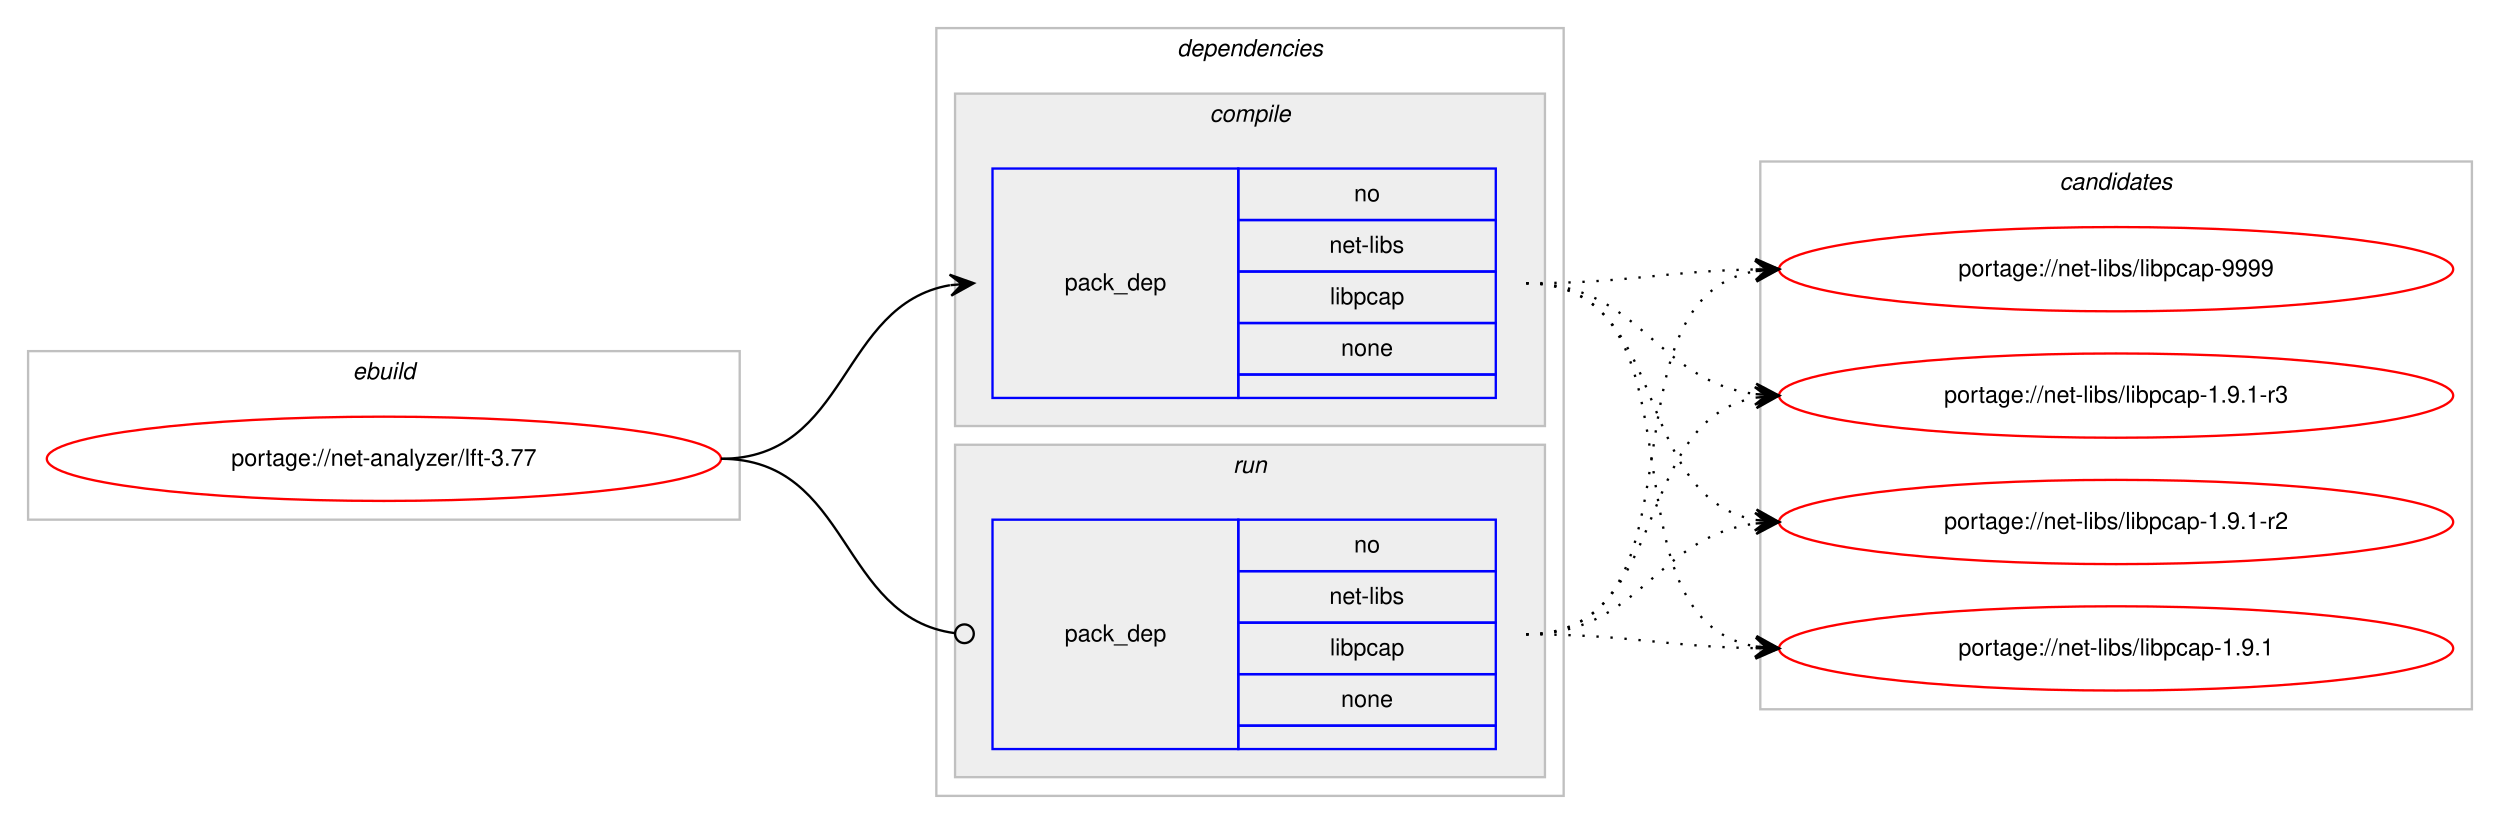
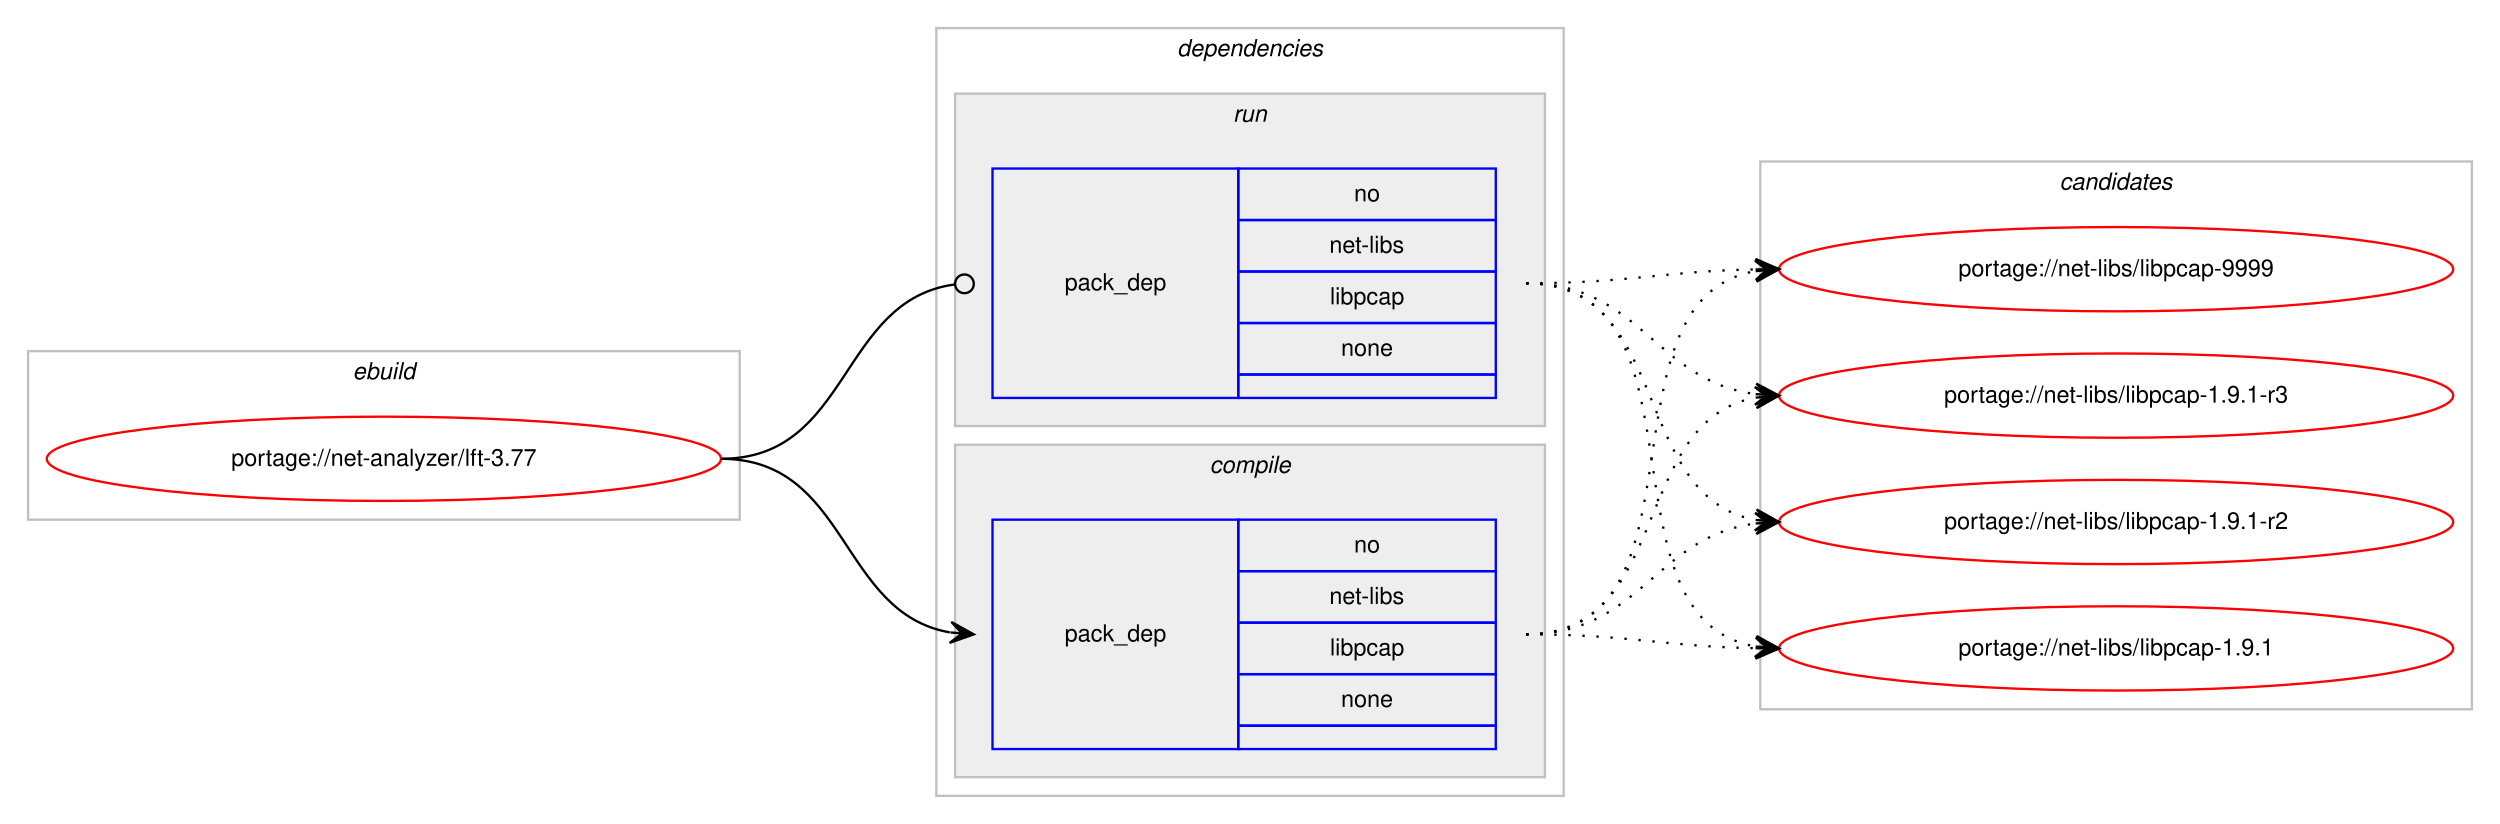
<svg xmlns="http://www.w3.org/2000/svg" xmlns:xlink="http://www.w3.org/1999/xlink" width="1068pt" height="352pt" viewBox="0.00 0.00 1068.00 352.00">
  <g id="graph0" class="graph" transform="scale(1 1) rotate(0) translate(4 348)">
    <polygon fill="#ffffff" stroke="transparent" points="-4,4 -4,-348 1064,-348 1064,4 -4,4" />
    <g id="clust1" class="cluster">
      <polygon fill="none" stroke="#c0c0c0" points="8,-126 8,-198 312,-198 312,-126 8,-126" />
      <text text-anchor="start" x="146.663" y="-186" font-family="Helvetica,sans-Serif" font-style="italic" font-size="10.00" fill="#000000">ebuild</text>
    </g>
    <g id="clust2" class="cluster">
      <polygon fill="none" stroke="#c0c0c0" points="396,-8 396,-336 664,-336 664,-8 396,-8" />
      <text text-anchor="start" x="498.875" y="-324" font-family="Helvetica,sans-Serif" font-style="italic" font-size="10.00" fill="#000000">dependencies</text>
    </g>
+     <g id="clust6" class="cluster">
+       <polygon fill="#eeeeee" stroke="#c0c0c0" points="404,-166 404,-308 656,-308 656,-166 404,-166" />
+       <text text-anchor="start" x="522.777" y="-296" font-family="Helvetica,sans-Serif" font-style="italic" font-size="10.00" fill="#000000">run</text>
+     </g>
    <g id="clust3" class="cluster">
-       <polygon fill="#eeeeee" stroke="#c0c0c0" points="404,-166 404,-308 656,-308 656,-166 404,-166" />
-       <text text-anchor="start" x="512.778" y="-296" font-family="Helvetica,sans-Serif" font-style="italic" font-size="10.00" fill="#000000">compile</text>
-     </g>
-     <g id="clust6" class="cluster">
      <polygon fill="#eeeeee" stroke="#c0c0c0" points="404,-16 404,-158 656,-158 656,-16 404,-16" />
-       <text text-anchor="start" x="522.777" y="-146" font-family="Helvetica,sans-Serif" font-style="italic" font-size="10.00" fill="#000000">run</text>
+       <text text-anchor="start" x="512.778" y="-146" font-family="Helvetica,sans-Serif" font-style="italic" font-size="10.00" fill="#000000">compile</text>
    </g>
    <g id="clust8" class="cluster">
      <polygon fill="none" stroke="#c0c0c0" points="748,-45 748,-279 1052,-279 1052,-45 748,-45" />
      <text text-anchor="start" x="875.824" y="-267" font-family="Helvetica,sans-Serif" font-style="italic" font-size="10.00" fill="#000000">candidates</text>
    </g>
    <g id="node1" class="node">
      <g id="a_node1">
        <a xlink:href="../net-analyzer/lft-3.77.svg" xlink:title="portage://net-analyzer/lft-3.77">
          <ellipse fill="none" stroke="#ff0000" cx="160" cy="-152" rx="144" ry="18" />
          <text text-anchor="middle" x="160" y="-149" font-family="Helvetica,sans-Serif" font-size="10.00" fill="#000000">portage://net-analyzer/lft-3.77</text>
        </a>
      </g>
    </g>
    <g id="node2" class="node">
+       <polygon fill="none" stroke="#0000ff" points="420,-28 420,-126 525,-126 525,-28 420,-28" />
+       <text text-anchor="start" x="450.823" y="-74" font-family="Helvetica,sans-Serif" font-size="10.00" fill="#000000">pack_dep</text>
+       <polygon fill="none" stroke="#0000ff" points="525,-104 525,-126 635,-126 635,-104 525,-104" />
+       <text text-anchor="start" x="574.441" y="-112" font-family="Helvetica,sans-Serif" font-size="10.00" fill="#000000">no</text>
+       <polygon fill="none" stroke="#0000ff" points="525,-82 525,-104 635,-104 635,-82 525,-82" />
+       <text text-anchor="start" x="563.889" y="-90" font-family="Helvetica,sans-Serif" font-size="10.00" fill="#000000">net-libs</text>
+       <polygon fill="none" stroke="#0000ff" points="525,-60 525,-82 635,-82 635,-60 525,-60" />
+       <text text-anchor="start" x="564.163" y="-68" font-family="Helvetica,sans-Serif" font-size="10.00" fill="#000000">libpcap</text>
+       <polygon fill="none" stroke="#0000ff" points="525,-38 525,-60 635,-60 635,-38 525,-38" />
+       <text text-anchor="start" x="568.882" y="-46" font-family="Helvetica,sans-Serif" font-size="10.00" fill="#000000">none</text>
+       <polygon fill="none" stroke="#0000ff" points="525,-28 525,-38 635,-38 635,-28 525,-28" />
+     </g>
+     <g id="edge1" class="edge">
+       <path fill="none" stroke="#000000" d="M304,-152C358.786,-152 354.408,-86.082 401.799,-77.842" />
+       <polygon fill="#000000" stroke="#000000" points="412,-77 402.404,-82.308 407.017,-77.412 402.034,-77.823 402.034,-77.823 402.034,-77.823 407.017,-77.412 401.664,-73.338 412,-77 412,-77" />
+     </g>
+     <g id="node3" class="node">
      <polygon fill="none" stroke="#0000ff" points="420,-178 420,-276 525,-276 525,-178 420,-178" />
      <text text-anchor="start" x="450.823" y="-224" font-family="Helvetica,sans-Serif" font-size="10.00" fill="#000000">pack_dep</text>
      <polygon fill="none" stroke="#0000ff" points="525,-254 525,-276 635,-276 635,-254 525,-254" />
      <text text-anchor="start" x="574.441" y="-262" font-family="Helvetica,sans-Serif" font-size="10.00" fill="#000000">no</text>
      <polygon fill="none" stroke="#0000ff" points="525,-232 525,-254 635,-254 635,-232 525,-232" />
      <text text-anchor="start" x="563.889" y="-240" font-family="Helvetica,sans-Serif" font-size="10.00" fill="#000000">net-libs</text>
      <polygon fill="none" stroke="#0000ff" points="525,-210 525,-232 635,-232 635,-210 525,-210" />
      <text text-anchor="start" x="564.163" y="-218" font-family="Helvetica,sans-Serif" font-size="10.00" fill="#000000">libpcap</text>
      <polygon fill="none" stroke="#0000ff" points="525,-188 525,-210 635,-210 635,-188 525,-188" />
      <text text-anchor="start" x="568.882" y="-196" font-family="Helvetica,sans-Serif" font-size="10.00" fill="#000000">none</text>
      <polygon fill="none" stroke="#0000ff" points="525,-178 525,-188 635,-188 635,-178 525,-178" />
    </g>
-     <g id="edge1" class="edge">
-       <path fill="none" stroke="#000000" d="M304,-152C358.786,-152 354.408,-217.918 401.799,-226.158" />
-       <polygon fill="#000000" stroke="#000000" points="412,-227 401.664,-230.662 407.017,-226.589 402.034,-226.177 402.034,-226.177 402.034,-226.177 407.017,-226.589 402.404,-221.692 412,-227 412,-227" />
-     </g>
-     <g id="node3" class="node">
-       <polygon fill="none" stroke="#0000ff" points="420,-28 420,-126 525,-126 525,-28 420,-28" />
-       <text text-anchor="start" x="450.823" y="-74" font-family="Helvetica,sans-Serif" font-size="10.00" fill="#000000">pack_dep</text>
-       <polygon fill="none" stroke="#0000ff" points="525,-104 525,-126 635,-126 635,-104 525,-104" />
-       <text text-anchor="start" x="574.441" y="-112" font-family="Helvetica,sans-Serif" font-size="10.00" fill="#000000">no</text>
-       <polygon fill="none" stroke="#0000ff" points="525,-82 525,-104 635,-104 635,-82 525,-82" />
-       <text text-anchor="start" x="563.889" y="-90" font-family="Helvetica,sans-Serif" font-size="10.00" fill="#000000">net-libs</text>
-       <polygon fill="none" stroke="#0000ff" points="525,-60 525,-82 635,-82 635,-60 525,-60" />
-       <text text-anchor="start" x="564.163" y="-68" font-family="Helvetica,sans-Serif" font-size="10.00" fill="#000000">libpcap</text>
-       <polygon fill="none" stroke="#0000ff" points="525,-38 525,-60 635,-60 635,-38 525,-38" />
-       <text text-anchor="start" x="568.882" y="-46" font-family="Helvetica,sans-Serif" font-size="10.00" fill="#000000">none</text>
-       <polygon fill="none" stroke="#0000ff" points="525,-28 525,-38 635,-38 635,-28 525,-28" />
-     </g>
    <g id="edge2" class="edge">
-       <path fill="none" stroke="#000000" d="M304,-152C359.586,-152 354.267,-84.145 403.905,-77.519" />
-       <ellipse fill="none" stroke="#000000" cx="408.008" cy="-77.256" rx="4" ry="4" />
+       <path fill="none" stroke="#000000" d="M304,-152C359.586,-152 354.267,-219.855 403.905,-226.481" />
+       <ellipse fill="none" stroke="#000000" cx="408.008" cy="-226.744" rx="4" ry="4" />
    </g>
    <g id="node4" class="node">
      <g id="a_node4">
        <a xlink:href="../net-libs/libpcap-9999.svg" xlink:title="portage://net-libs/libpcap-9999">
          <ellipse fill="none" stroke="#ff0000" cx="900" cy="-233" rx="144" ry="18" />
          <text text-anchor="middle" x="900" y="-230" font-family="Helvetica,sans-Serif" font-size="10.00" fill="#000000">portage://net-libs/libpcap-9999</text>
        </a>
      </g>
    </g>
    <g id="edge3" class="edge">
-       <path fill="none" stroke="#000000" stroke-dasharray="1,5" d="M648,-227C692.506,-227 705.967,-232.142 745.865,-232.906" />
-       <polygon fill="#000000" stroke="#000000" points="756,-233 745.958,-237.407 751,-232.953 746,-232.907 746,-232.907 746,-232.907 751,-232.953 746.042,-228.407 756,-233 756,-233" />
+       <path fill="none" stroke="#000000" stroke-dasharray="1,5" d="M648,-77C728.704,-77 676.617,-219.882 745.91,-232.161" />
+       <polygon fill="#000000" stroke="#000000" points="756,-233 745.661,-236.655 751.017,-232.585 746.034,-232.171 746.034,-232.171 746.034,-232.171 751.017,-232.585 746.408,-227.686 756,-233 756,-233" />
    </g>
    <g id="node5" class="node">
      <g id="a_node5">
        <a xlink:href="../net-libs/libpcap-1.9.1-r3.svg" xlink:title="portage://net-libs/libpcap-1.9.1-r3">
          <ellipse fill="none" stroke="#ff0000" cx="900" cy="-179" rx="144" ry="18" />
          <text text-anchor="middle" x="900" y="-176" font-family="Helvetica,sans-Serif" font-size="10.00" fill="#000000">portage://net-libs/libpcap-1.9.1-r3</text>
        </a>
      </g>
    </g>
    <g id="edge4" class="edge">
-       <path fill="none" stroke="#000000" stroke-dasharray="1,5" d="M648,-227C696.937,-227 702.838,-185.338 745.891,-179.642" />
-       <polygon fill="#000000" stroke="#000000" points="756,-179 746.306,-184.125 751.01,-179.317 746.02,-179.634 746.02,-179.634 746.02,-179.634 751.01,-179.317 745.735,-175.143 756,-179 756,-179" />
+       <path fill="none" stroke="#000000" stroke-dasharray="1,5" d="M648,-77C710.413,-77 692.337,-168.149 745.947,-178.118" />
+       <polygon fill="#000000" stroke="#000000" points="756,-179 745.645,-182.609 751.019,-178.563 746.038,-178.126 746.038,-178.126 746.038,-178.126 751.019,-178.563 746.432,-173.643 756,-179 756,-179" />
    </g>
    <g id="node6" class="node">
      <g id="a_node6">
        <a xlink:href="../net-libs/libpcap-1.9.1-r2.svg" xlink:title="portage://net-libs/libpcap-1.9.1-r2">
          <ellipse fill="none" stroke="#ff0000" cx="900" cy="-125" rx="144" ry="18" />
          <text text-anchor="middle" x="900" y="-122" font-family="Helvetica,sans-Serif" font-size="10.00" fill="#000000">portage://net-libs/libpcap-1.9.1-r2</text>
        </a>
      </g>
    </g>
    <g id="edge5" class="edge">
-       <path fill="none" stroke="#000000" stroke-dasharray="1,5" d="M648,-227C710.413,-227 692.337,-135.851 745.947,-125.882" />
-       <polygon fill="#000000" stroke="#000000" points="756,-125 746.432,-130.357 751.019,-125.437 746.038,-125.874 746.038,-125.874 746.038,-125.874 751.019,-125.437 745.645,-121.391 756,-125 756,-125" />
+       <path fill="none" stroke="#000000" stroke-dasharray="1,5" d="M648,-77C696.937,-77 702.838,-118.662 745.891,-124.358" />
+       <polygon fill="#000000" stroke="#000000" points="756,-125 745.735,-128.857 751.01,-124.683 746.02,-124.366 746.02,-124.366 746.02,-124.366 751.01,-124.683 746.306,-119.875 756,-125 756,-125" />
    </g>
    <g id="node7" class="node">
      <g id="a_node7">
        <a xlink:href="../net-libs/libpcap-1.9.1.svg" xlink:title="portage://net-libs/libpcap-1.9.1">
          <ellipse fill="none" stroke="#ff0000" cx="900" cy="-71" rx="144" ry="18" />
          <text text-anchor="middle" x="900" y="-68" font-family="Helvetica,sans-Serif" font-size="10.00" fill="#000000">portage://net-libs/libpcap-1.9.1</text>
        </a>
      </g>
    </g>
    <g id="edge6" class="edge">
+       <path fill="none" stroke="#000000" stroke-dasharray="1,5" d="M648,-77C692.506,-77 705.967,-71.858 745.865,-71.094" />
+       <polygon fill="#000000" stroke="#000000" points="756,-71 746.042,-75.593 751,-71.046 746,-71.093 746,-71.093 746,-71.093 751,-71.046 745.958,-66.593 756,-71 756,-71" />
+     </g>
+     <g id="edge7" class="edge">
+       <path fill="none" stroke="#000000" stroke-dasharray="1,5" d="M648,-227C692.506,-227 705.967,-232.142 745.865,-232.906" />
+       <polygon fill="#000000" stroke="#000000" points="756,-233 745.958,-237.407 751,-232.953 746,-232.907 746,-232.907 746,-232.907 751,-232.953 746.042,-228.407 756,-233 756,-233" />
+     </g>
+     <g id="edge8" class="edge">
+       <path fill="none" stroke="#000000" stroke-dasharray="1,5" d="M648,-227C696.937,-227 702.838,-185.338 745.891,-179.642" />
+       <polygon fill="#000000" stroke="#000000" points="756,-179 746.306,-184.125 751.01,-179.317 746.02,-179.634 746.02,-179.634 746.02,-179.634 751.01,-179.317 745.735,-175.143 756,-179 756,-179" />
+     </g>
+     <g id="edge9" class="edge">
+       <path fill="none" stroke="#000000" stroke-dasharray="1,5" d="M648,-227C710.413,-227 692.337,-135.851 745.947,-125.882" />
+       <polygon fill="#000000" stroke="#000000" points="756,-125 746.432,-130.357 751.019,-125.437 746.038,-125.874 746.038,-125.874 746.038,-125.874 751.019,-125.437 745.645,-121.391 756,-125 756,-125" />
+     </g>
+     <g id="edge10" class="edge">
      <path fill="none" stroke="#000000" stroke-dasharray="1,5" d="M648,-227C728.704,-227 676.617,-84.118 745.91,-71.839" />
      <polygon fill="#000000" stroke="#000000" points="756,-71 746.408,-76.314 751.017,-71.415 746.034,-71.829 746.034,-71.829 746.034,-71.829 751.017,-71.415 745.661,-67.344 756,-71 756,-71" />
    </g>
-     <g id="edge7" class="edge">
-       <path fill="none" stroke="#000000" stroke-dasharray="1,5" d="M648,-77C728.704,-77 676.617,-219.882 745.91,-232.161" />
-       <polygon fill="#000000" stroke="#000000" points="756,-233 745.661,-236.655 751.017,-232.585 746.034,-232.171 746.034,-232.171 746.034,-232.171 751.017,-232.585 746.408,-227.686 756,-233 756,-233" />
-     </g>
-     <g id="edge8" class="edge">
-       <path fill="none" stroke="#000000" stroke-dasharray="1,5" d="M648,-77C710.413,-77 692.337,-168.149 745.947,-178.118" />
-       <polygon fill="#000000" stroke="#000000" points="756,-179 745.645,-182.609 751.019,-178.563 746.038,-178.126 746.038,-178.126 746.038,-178.126 751.019,-178.563 746.432,-173.643 756,-179 756,-179" />
-     </g>
-     <g id="edge9" class="edge">
-       <path fill="none" stroke="#000000" stroke-dasharray="1,5" d="M648,-77C696.937,-77 702.838,-118.662 745.891,-124.358" />
-       <polygon fill="#000000" stroke="#000000" points="756,-125 745.735,-128.857 751.01,-124.683 746.02,-124.366 746.02,-124.366 746.02,-124.366 751.01,-124.683 746.306,-119.875 756,-125 756,-125" />
-     </g>
-     <g id="edge10" class="edge">
-       <path fill="none" stroke="#000000" stroke-dasharray="1,5" d="M648,-77C692.506,-77 705.967,-71.858 745.865,-71.094" />
-       <polygon fill="#000000" stroke="#000000" points="756,-71 746.042,-75.593 751,-71.046 746,-71.093 746,-71.093 746,-71.093 751,-71.046 745.958,-66.593 756,-71 756,-71" />
-     </g>
  </g>
</svg>
